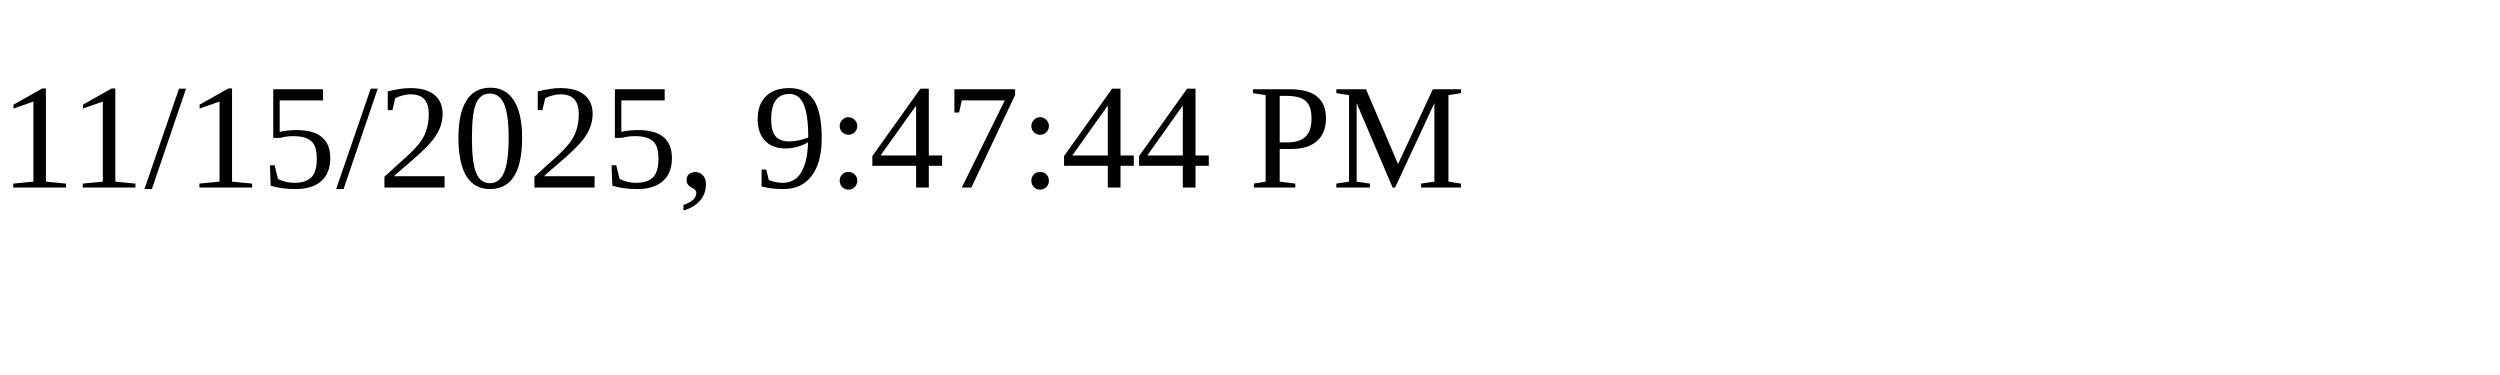
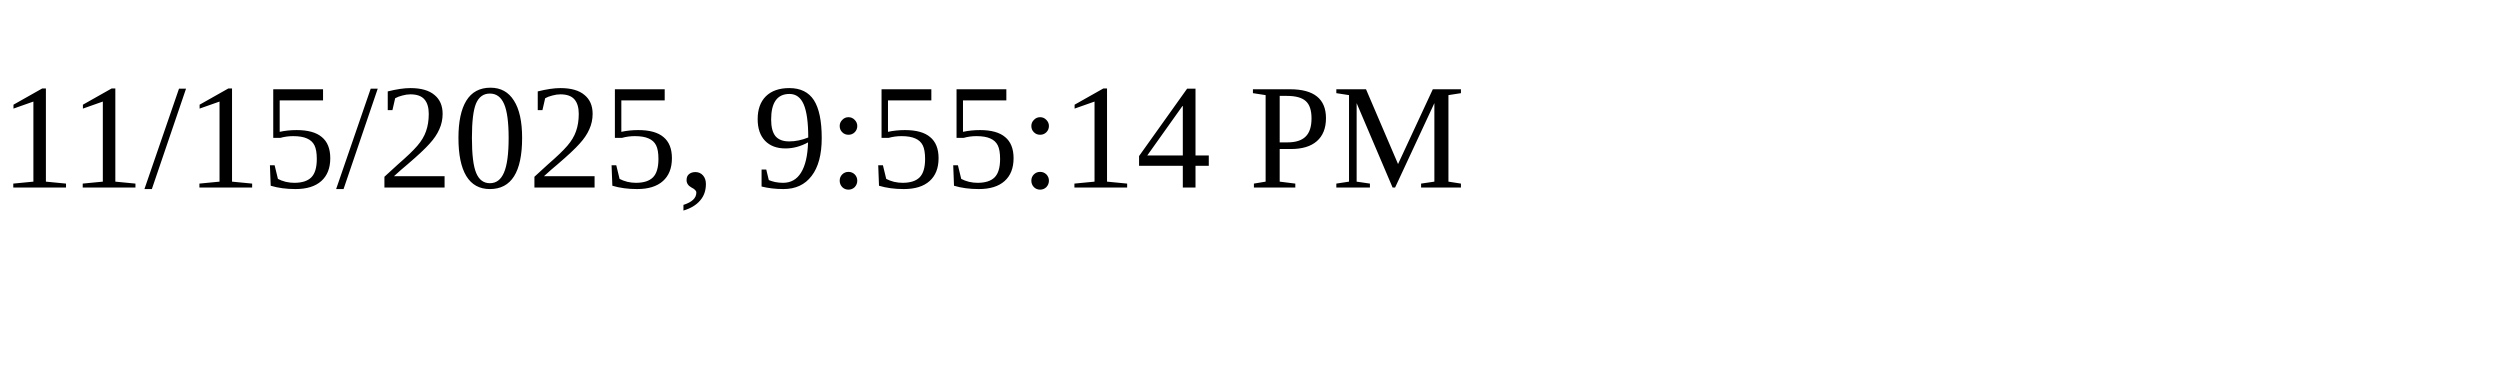
<svg xmlns="http://www.w3.org/2000/svg" height="30" width="200">
-   <text x="0" y="15">11/15/2025, 9:47:44 PM</text>
+   <text x="0" y="15">11/15/2025, 9:55:14 PM</text>
</svg>
